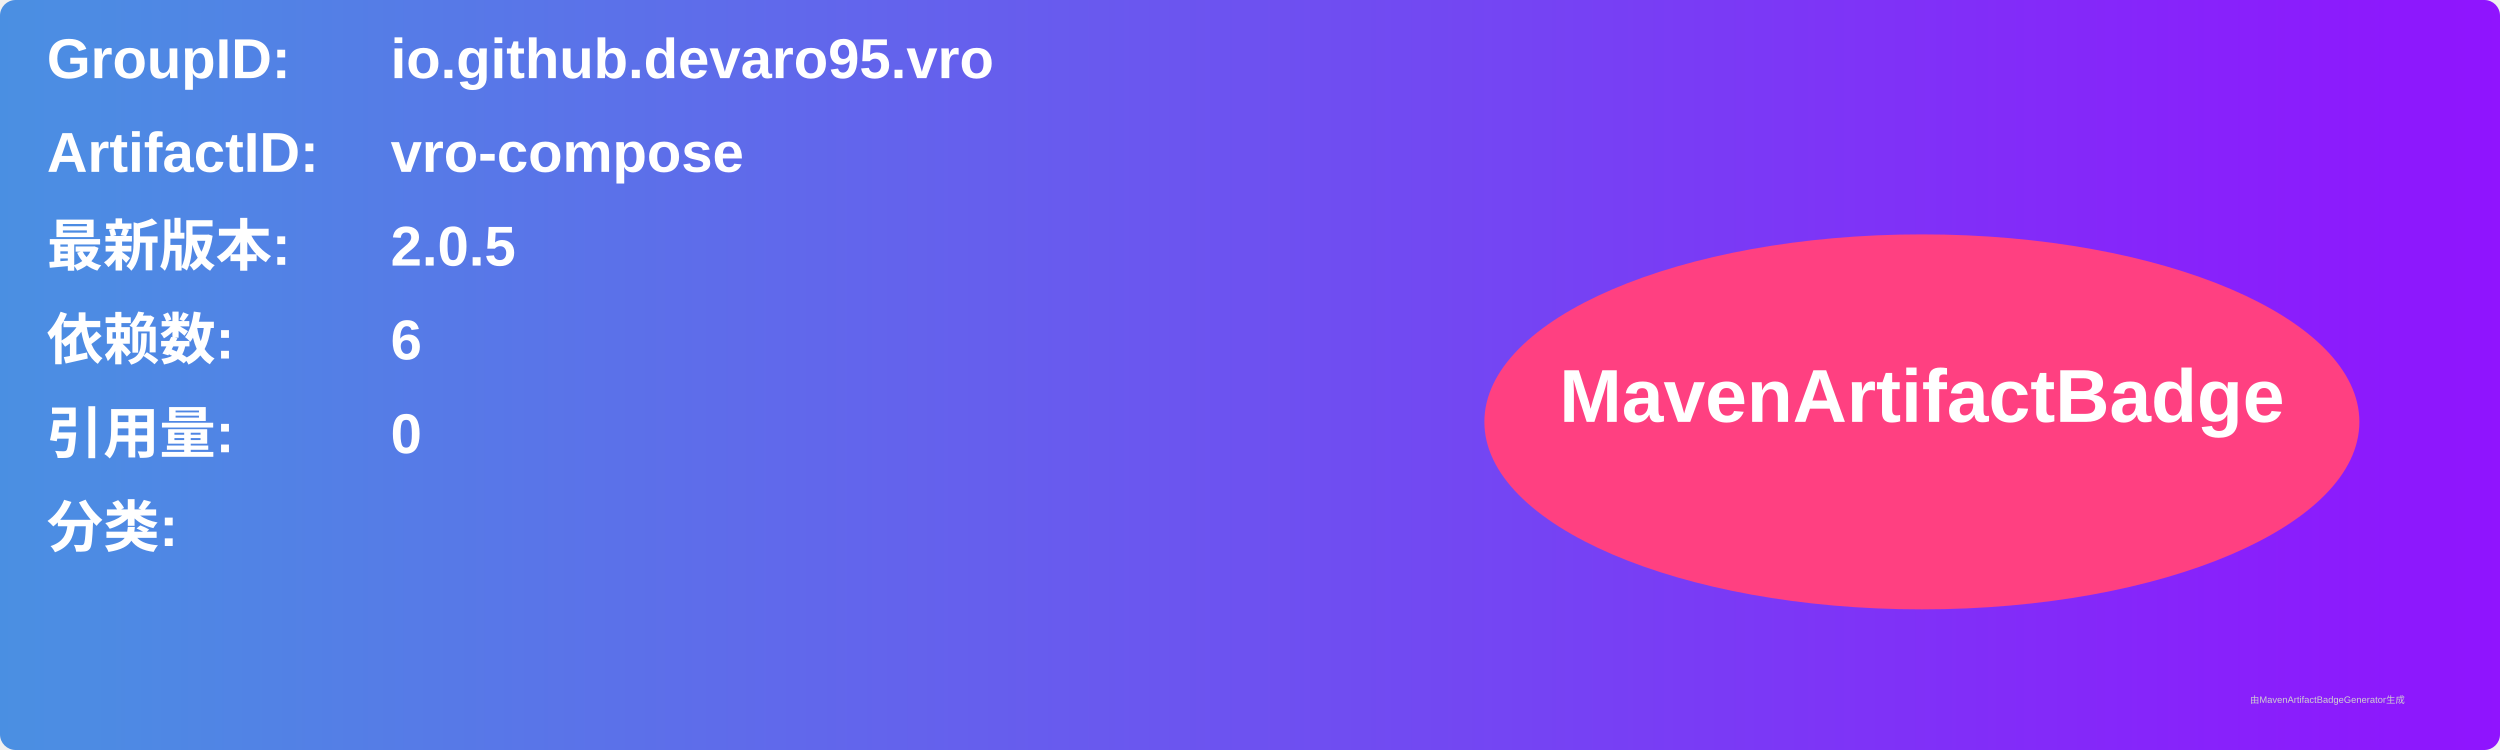
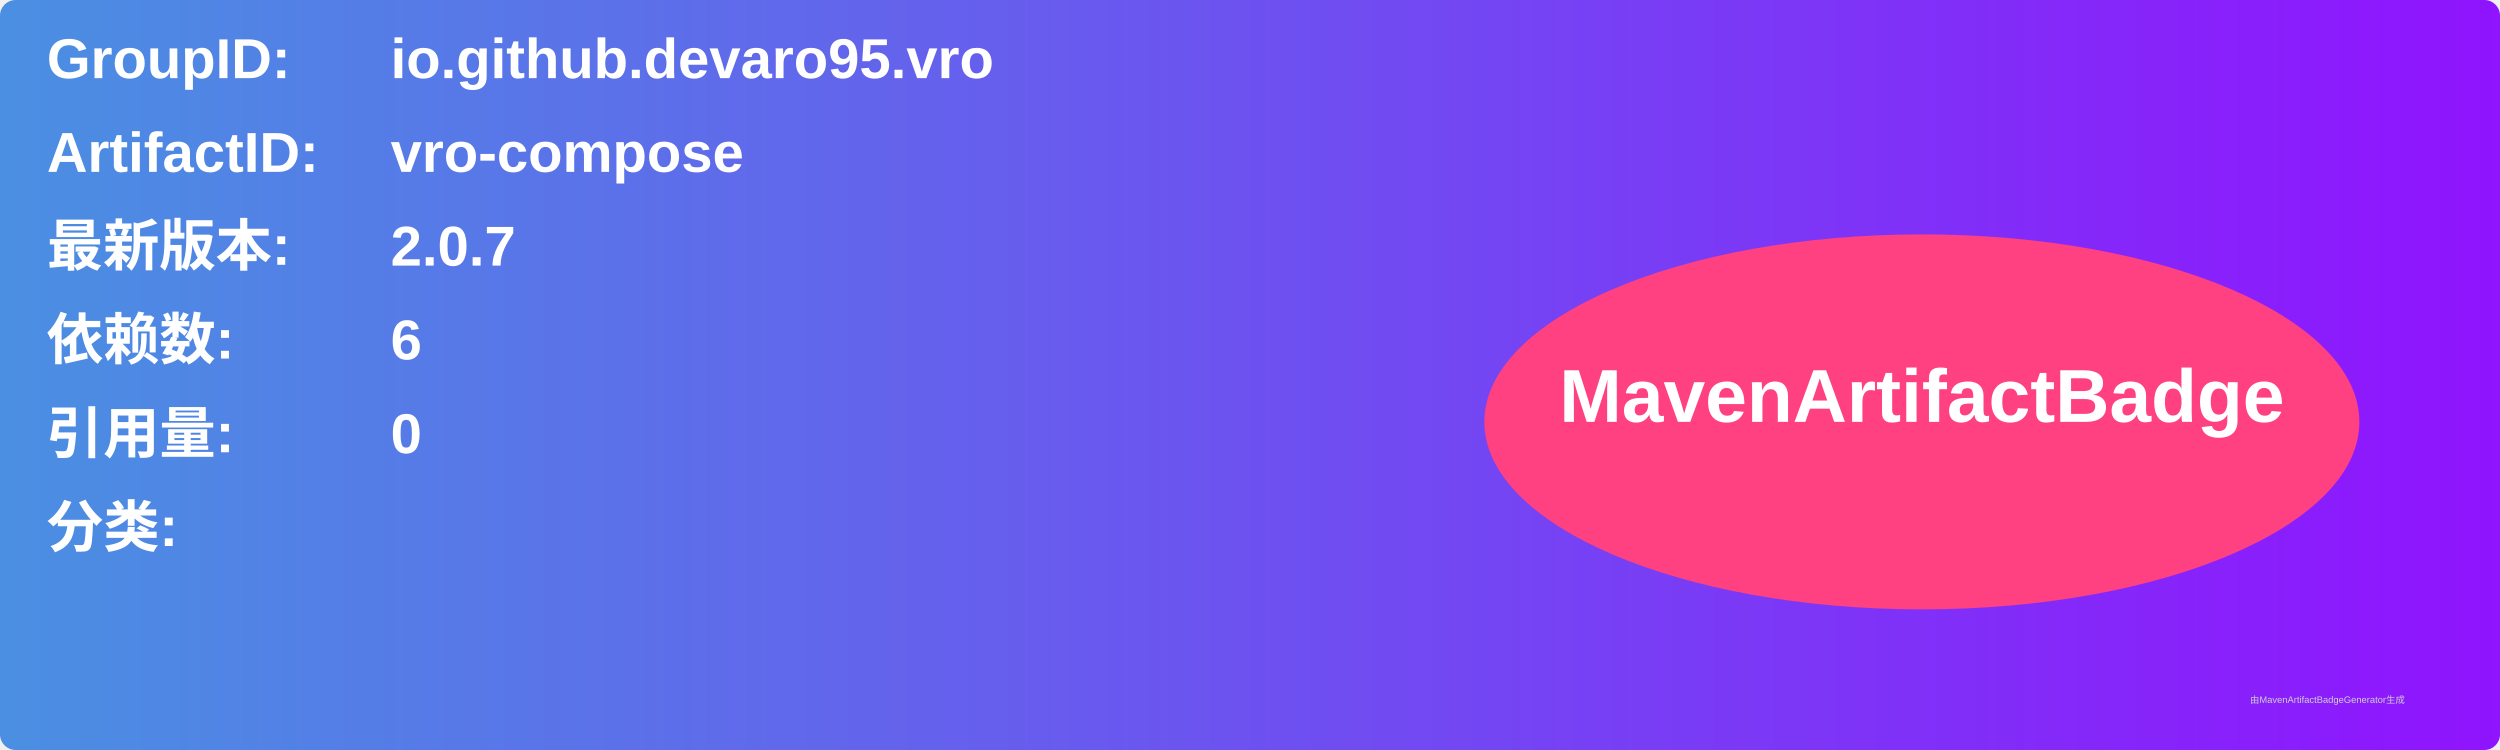
<svg xmlns="http://www.w3.org/2000/svg" width="800" height="240" viewBox="0 0 800 240">
  <linearGradient id="grad" x1="0%" y1="0%" x2="100%" y2="0%">
    <stop offset="0%" stop-color="#4a90e2" />
    <stop offset="100%" stop-color="#9013fe" />
  </linearGradient>
  <rect width="100%" height="100%" rx="5" ry="5" fill="url(#grad)" />
  <g transform="translate(15, 15)">
    <text x="0" y="10" font-family="Arial" font-size="18" fill="white" font-weight="bold" width="260">GroupID:</text>
    <text x="110" y="10" font-family="Arial" font-size="18" fill="white" font-weight="bold" width="460">io.github.devaro95.vro</text>
    <text x="0" y="40" font-family="Arial" font-size="18" fill="white" font-weight="bold" width="260">ArtifactID:</text>
    <text x="110" y="40" font-family="Arial" font-size="18" fill="white" font-weight="bold" width="460">vro-compose</text>
    <text x="0" y="70" font-family="Arial" font-size="18" fill="white" font-weight="bold">最新版本:</text>
    <text x="110" y="70" font-family="Arial" font-size="18" fill="white" font-weight="bold">
-       <tspan font-weight="bold">2.0.5</tspan>
+       <tspan font-weight="bold">2.0.7</tspan>
    </text>
    <text x="0" y="100" font-family="Arial" font-size="18" fill="white" font-weight="bold">依赖数: </text>
    <text x="110" y="100" font-family="Arial" font-size="18" fill="white">
      <tspan font-weight="bold">6</tspan>
    </text>
    <text x="0" y="130" font-family="Arial" font-size="18" fill="white" font-weight="bold">引用量: </text>
    <text x="110" y="130" font-family="Arial" font-size="18" fill="white">
      <tspan font-weight="bold">0</tspan>
    </text>
    <text x="0" y="160" font-family="Arial" font-size="18" fill="white" font-weight="bold">分类:</text>
    <text x="10" y="190" font-family="Arial" font-size="10" fill="white">
      <tspan font-weight="bold" />
    </text>
    <ellipse cx="600" cy="120" rx="140" ry="60" fill="#ff4081" />
    <text x="600" y="120" text-anchor="middle" font-family="Arial" font-size="24" fill="white" font-weight="bold">MavenArtifactBadge</text>
  </g>
  <text x="720" y="225" font-family="Arial" font-size="3" fill="#d0d0d0">由MavenArtifactBadgeGenerator生成</text>
</svg>
